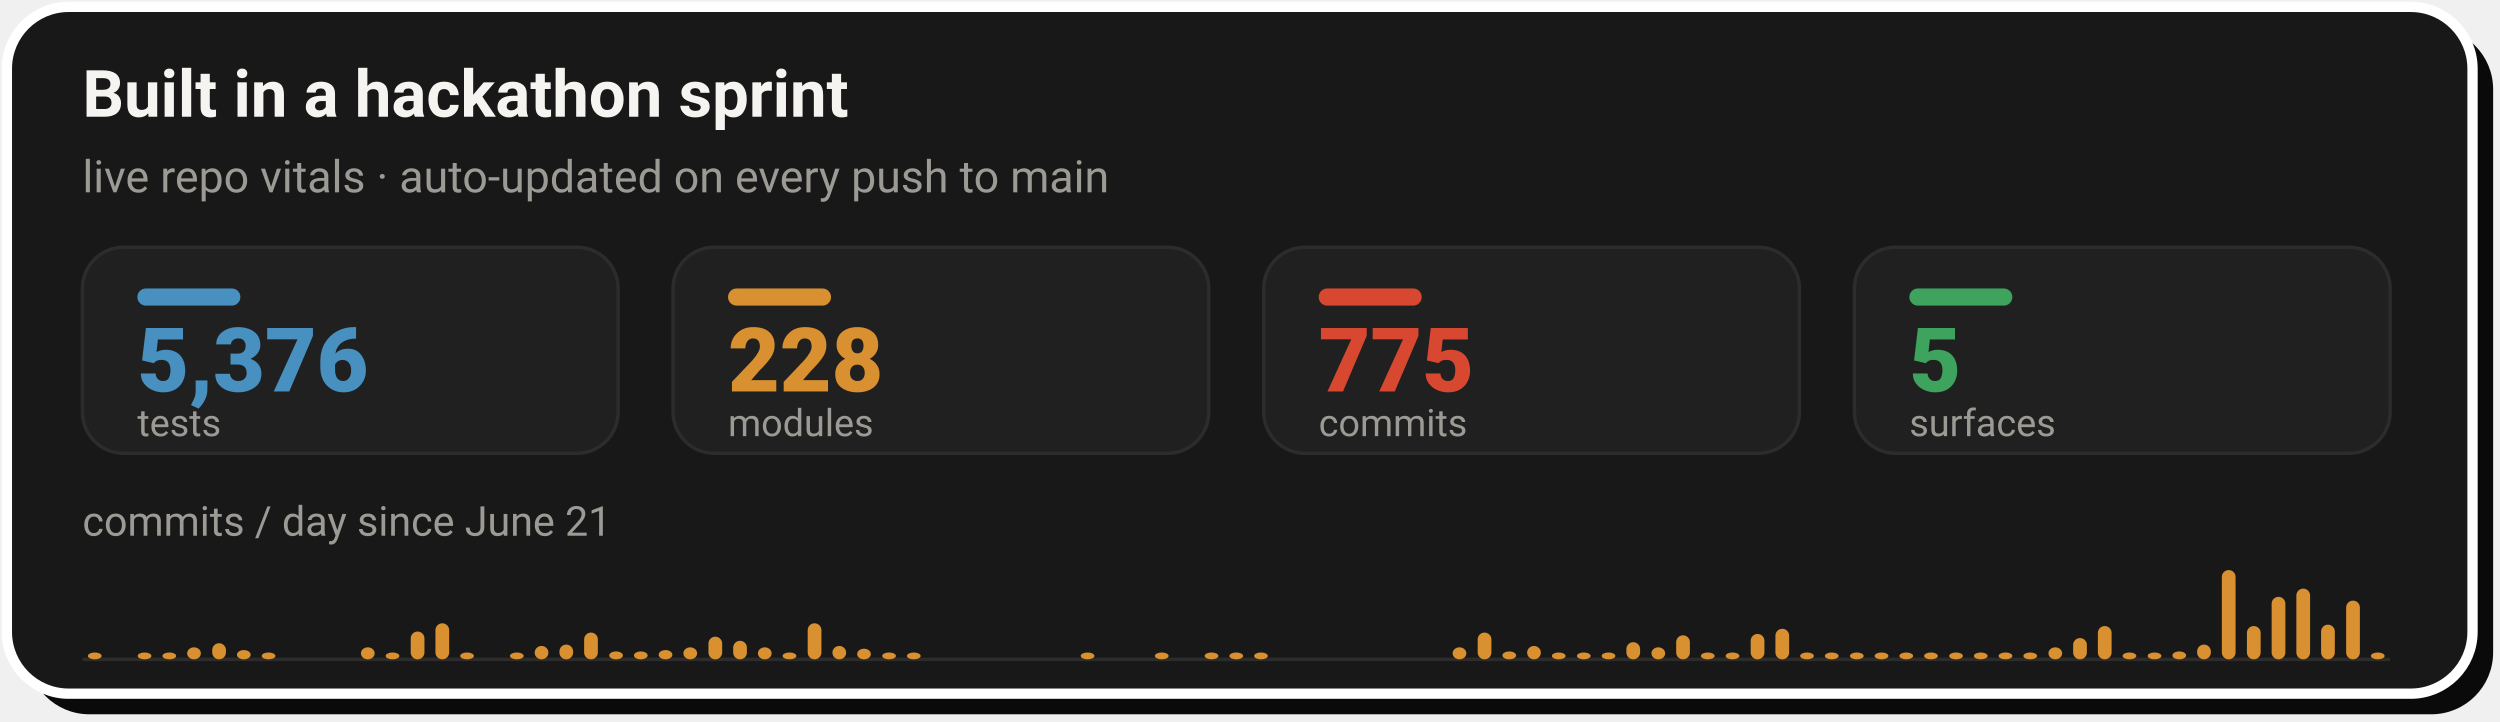
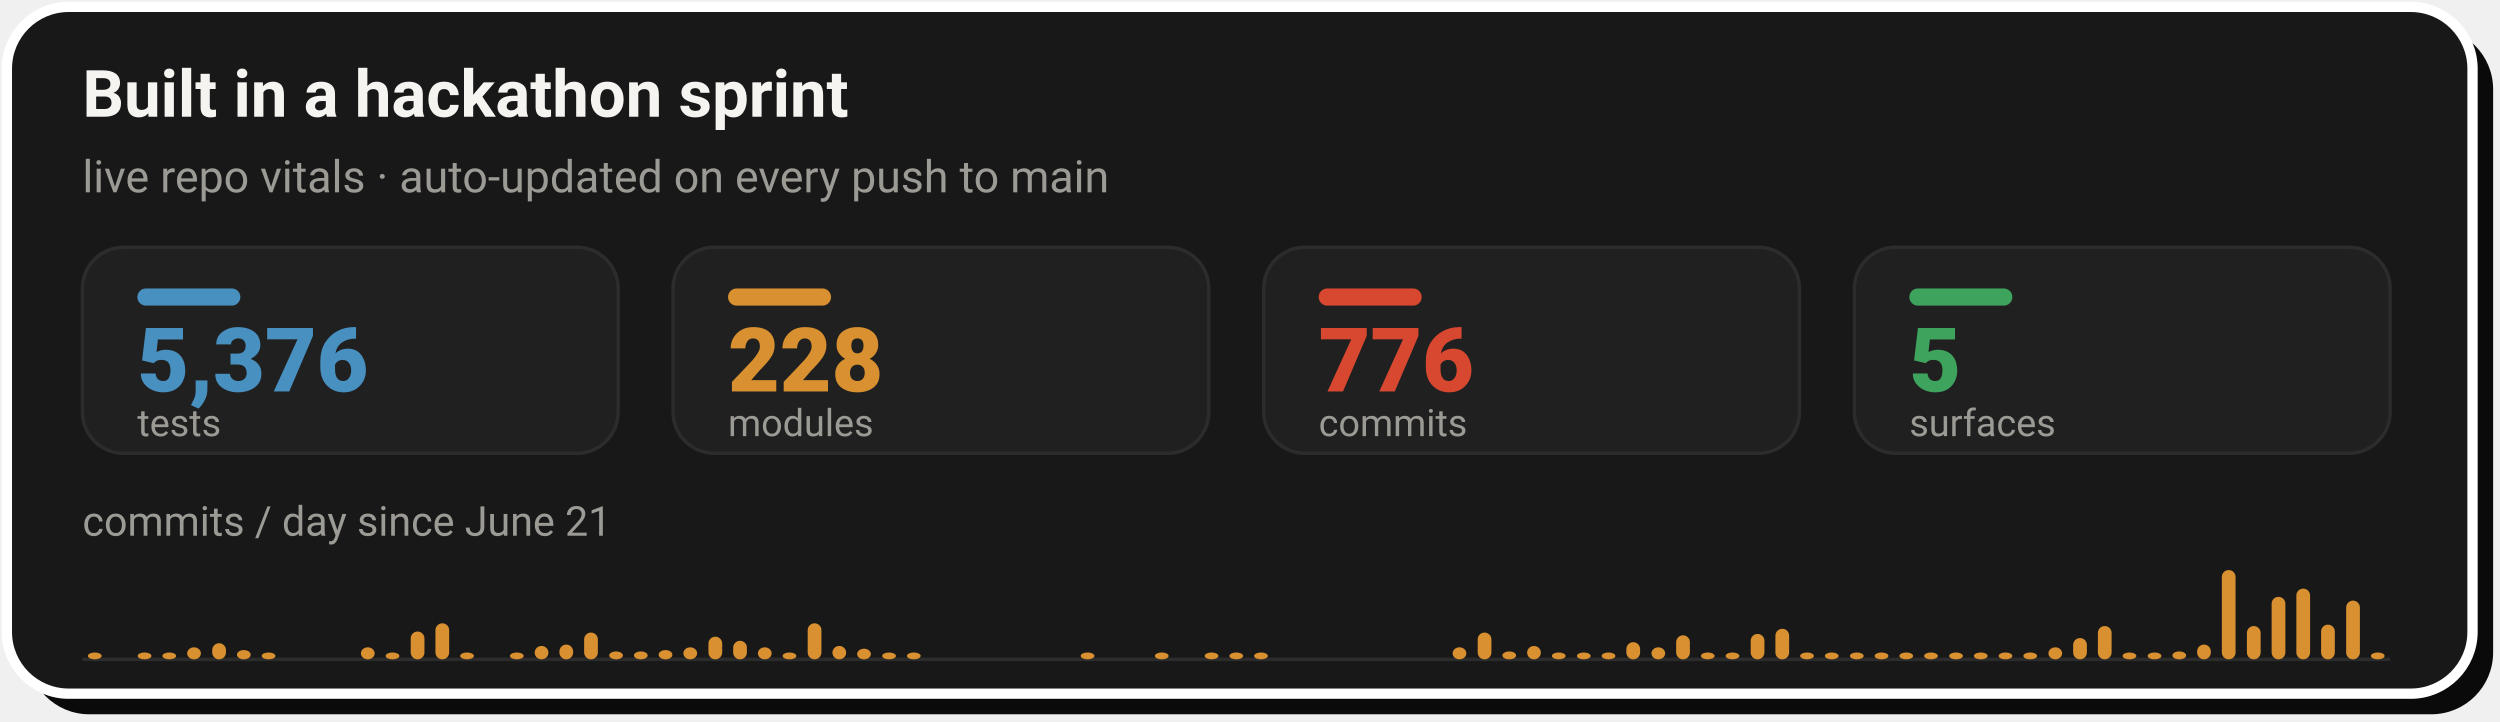
- <svg xmlns="http://www.w3.org/2000/svg" width="728" height="210" viewBox="0 0 728 210" role="img" aria-label="Live repo vitals: 5,376 tests, 228 modules, 775 commits across 5 surfaces, with a commits-per-day sprint velocity chart since June 21">
+ <svg xmlns="http://www.w3.org/2000/svg" width="728" height="210" viewBox="0 0 728 210" role="img" aria-label="Live repo vitals: 5,376 tests, 228 modules, 776 commits across 5 surfaces, with a commits-per-day sprint velocity chart since June 21">
  <rect x="8" y="8" width="718" height="200" rx="18" fill="#0A0A0A" />
  <rect x="2" y="2" width="718" height="200" rx="18" fill="#181818" stroke="#FFFFFF" stroke-width="3" />
  <text x="24" y="34" font-family="-apple-system,'Segoe UI',Roboto,Helvetica,Arial,sans-serif" font-size="19" font-weight="700" fill="#F5F4F1">Built in a hackathon sprint</text>
  <text x="24" y="56" font-family="-apple-system,'Segoe UI',Roboto,Helvetica,Arial,sans-serif" font-size="13" fill="#9C9A94">live repo vitals · auto-updated on every push to main</text>
  <rect x="24.0" y="72" width="156.0" height="60" rx="12" fill="#202020" stroke="#2C2C2C" stroke-width="1" />
  <rect x="40.0" y="84" width="30" height="5" rx="2.5" fill="#4890C0" />
  <text x="40.0" y="114" font-family="-apple-system,'Segoe UI',Roboto,Helvetica,Arial,sans-serif" font-size="26" font-weight="800" fill="#4890C0">5,376</text>
  <text x="40.0" y="127" font-family="-apple-system,'Segoe UI',Roboto,Helvetica,Arial,sans-serif" font-size="11" fill="#9C9A94">tests</text>
  <rect x="196.0" y="72" width="156.0" height="60" rx="12" fill="#202020" stroke="#2C2C2C" stroke-width="1" />
  <rect x="212.0" y="84" width="30" height="5" rx="2.5" fill="#D89030" />
  <text x="212.0" y="114" font-family="-apple-system,'Segoe UI',Roboto,Helvetica,Arial,sans-serif" font-size="26" font-weight="800" fill="#D89030">228</text>
  <text x="212.0" y="127" font-family="-apple-system,'Segoe UI',Roboto,Helvetica,Arial,sans-serif" font-size="11" fill="#9C9A94">modules</text>
  <rect x="368.0" y="72" width="156.0" height="60" rx="12" fill="#202020" stroke="#2C2C2C" stroke-width="1" />
  <rect x="384.0" y="84" width="30" height="5" rx="2.5" fill="#D84830" />
-   <text x="384.0" y="114" font-family="-apple-system,'Segoe UI',Roboto,Helvetica,Arial,sans-serif" font-size="26" font-weight="800" fill="#D84830">775</text>
+   <text x="384.0" y="114" font-family="-apple-system,'Segoe UI',Roboto,Helvetica,Arial,sans-serif" font-size="26" font-weight="800" fill="#D84830">776</text>
  <text x="384.0" y="127" font-family="-apple-system,'Segoe UI',Roboto,Helvetica,Arial,sans-serif" font-size="11" fill="#9C9A94">commits</text>
  <rect x="540.0" y="72" width="156.0" height="60" rx="12" fill="#202020" stroke="#2C2C2C" stroke-width="1" />
  <rect x="556.0" y="84" width="30" height="5" rx="2.5" fill="#3DA35D" />
  <text x="556.0" y="114" font-family="-apple-system,'Segoe UI',Roboto,Helvetica,Arial,sans-serif" font-size="26" font-weight="800" fill="#3DA35D">5</text>
  <text x="556.0" y="127" font-family="-apple-system,'Segoe UI',Roboto,Helvetica,Arial,sans-serif" font-size="11" fill="#9C9A94">surfaces</text>
  <text x="24" y="156" font-family="-apple-system,'Segoe UI',Roboto,Helvetica,Arial,sans-serif" font-size="12" fill="#9C9A94">commits / day since June 21</text>
  <line x1="24.0" y1="192" x2="696.0" y2="192" stroke="#2C2C2C" stroke-width="1" />
  <rect x="25.6" y="190.0" width="4.0" height="2.0" rx="2" fill="#D89030" />
  <rect x="40.1" y="190.0" width="4.0" height="2.0" rx="2" fill="#D89030" />
  <rect x="47.3" y="190.0" width="4.0" height="2.0" rx="2" fill="#D89030" />
  <rect x="54.5" y="188.5" width="4.0" height="3.5" rx="2" fill="#D89030" />
  <rect x="61.8" y="187.3" width="4.0" height="4.7" rx="2" fill="#D89030" />
  <rect x="69.0" y="189.3" width="4.0" height="2.7" rx="2" fill="#D89030" />
  <rect x="76.2" y="190.0" width="4.0" height="2.0" rx="2" fill="#D89030" />
  <rect x="105.1" y="188.5" width="4.0" height="3.5" rx="2" fill="#D89030" />
  <rect x="112.3" y="190.0" width="4.0" height="2.0" rx="2" fill="#D89030" />
  <rect x="119.6" y="183.9" width="4.0" height="8.1" rx="2" fill="#D89030" />
  <rect x="126.8" y="181.5" width="4.0" height="10.5" rx="2" fill="#D89030" />
  <rect x="134.0" y="190.0" width="4.0" height="2.0" rx="2" fill="#D89030" />
  <rect x="148.5" y="190.0" width="4.0" height="2.0" rx="2" fill="#D89030" />
  <rect x="155.7" y="188.1" width="4.0" height="3.9" rx="2" fill="#D89030" />
  <rect x="162.9" y="187.7" width="4.0" height="4.3" rx="2" fill="#D89030" />
  <rect x="170.1" y="184.2" width="4.0" height="7.8" rx="2" fill="#D89030" />
  <rect x="177.4" y="189.7" width="4.0" height="2.3" rx="2" fill="#D89030" />
  <rect x="184.6" y="189.7" width="4.0" height="2.3" rx="2" fill="#D89030" />
  <rect x="191.8" y="189.3" width="4.0" height="2.7" rx="2" fill="#D89030" />
  <rect x="199.0" y="188.5" width="4.0" height="3.5" rx="2" fill="#D89030" />
  <rect x="206.3" y="185.4" width="4.0" height="6.6" rx="2" fill="#D89030" />
  <rect x="213.5" y="186.6" width="4.0" height="5.4" rx="2" fill="#D89030" />
  <rect x="220.7" y="188.5" width="4.0" height="3.5" rx="2" fill="#D89030" />
  <rect x="227.9" y="190.0" width="4.0" height="2.0" rx="2" fill="#D89030" />
  <rect x="235.2" y="181.5" width="4.0" height="10.5" rx="2" fill="#D89030" />
  <rect x="242.4" y="188.1" width="4.0" height="3.9" rx="2" fill="#D89030" />
  <rect x="249.6" y="188.9" width="4.0" height="3.1" rx="2" fill="#D89030" />
  <rect x="256.9" y="190.0" width="4.0" height="2.0" rx="2" fill="#D89030" />
  <rect x="264.1" y="190.0" width="4.0" height="2.0" rx="2" fill="#D89030" />
  <rect x="314.7" y="190.0" width="4.0" height="2.0" rx="2" fill="#D89030" />
  <rect x="336.3" y="190.0" width="4.0" height="2.0" rx="2" fill="#D89030" />
  <rect x="350.8" y="190.0" width="4.0" height="2.0" rx="2" fill="#D89030" />
  <rect x="358.0" y="190.0" width="4.0" height="2.0" rx="2" fill="#D89030" />
  <rect x="365.2" y="190.0" width="4.0" height="2.0" rx="2" fill="#D89030" />
  <rect x="423.0" y="188.5" width="4.0" height="3.5" rx="2" fill="#D89030" />
  <rect x="430.3" y="184.2" width="4.0" height="7.8" rx="2" fill="#D89030" />
  <rect x="437.5" y="189.7" width="4.0" height="2.3" rx="2" fill="#D89030" />
  <rect x="444.7" y="188.1" width="4.0" height="3.9" rx="2" fill="#D89030" />
  <rect x="451.9" y="190.0" width="4.0" height="2.0" rx="2" fill="#D89030" />
  <rect x="459.2" y="190.0" width="4.0" height="2.0" rx="2" fill="#D89030" />
  <rect x="466.4" y="190.0" width="4.0" height="2.0" rx="2" fill="#D89030" />
  <rect x="473.6" y="187.0" width="4.0" height="5.0" rx="2" fill="#D89030" />
  <rect x="480.9" y="188.5" width="4.0" height="3.5" rx="2" fill="#D89030" />
  <rect x="488.1" y="185.0" width="4.0" height="7.0" rx="2" fill="#D89030" />
  <rect x="495.3" y="190.0" width="4.0" height="2.0" rx="2" fill="#D89030" />
  <rect x="502.5" y="190.0" width="4.0" height="2.0" rx="2" fill="#D89030" />
  <rect x="509.8" y="184.6" width="4.0" height="7.4" rx="2" fill="#D89030" />
  <rect x="517.0" y="183.1" width="4.0" height="8.9" rx="2" fill="#D89030" />
  <rect x="524.2" y="190.0" width="4.0" height="2.0" rx="2" fill="#D89030" />
  <rect x="531.4" y="190.0" width="4.0" height="2.0" rx="2" fill="#D89030" />
  <rect x="538.7" y="190.0" width="4.0" height="2.0" rx="2" fill="#D89030" />
  <rect x="545.9" y="190.0" width="4.0" height="2.0" rx="2" fill="#D89030" />
  <rect x="553.1" y="190.0" width="4.0" height="2.0" rx="2" fill="#D89030" />
  <rect x="560.3" y="190.0" width="4.0" height="2.0" rx="2" fill="#D89030" />
  <rect x="567.6" y="190.0" width="4.0" height="2.0" rx="2" fill="#D89030" />
  <rect x="574.8" y="190.0" width="4.0" height="2.0" rx="2" fill="#D89030" />
  <rect x="582.0" y="190.0" width="4.0" height="2.0" rx="2" fill="#D89030" />
  <rect x="589.2" y="190.0" width="4.0" height="2.0" rx="2" fill="#D89030" />
  <rect x="596.5" y="188.5" width="4.0" height="3.5" rx="2" fill="#D89030" />
  <rect x="603.7" y="185.8" width="4.0" height="6.2" rx="2" fill="#D89030" />
  <rect x="610.9" y="182.3" width="4.0" height="9.7" rx="2" fill="#D89030" />
  <rect x="618.1" y="190.0" width="4.0" height="2.0" rx="2" fill="#D89030" />
  <rect x="625.4" y="190.0" width="4.0" height="2.0" rx="2" fill="#D89030" />
  <rect x="632.6" y="189.7" width="4.0" height="2.3" rx="2" fill="#D89030" />
  <rect x="639.8" y="187.7" width="4.0" height="4.3" rx="2" fill="#D89030" />
  <rect x="647.0" y="166.0" width="4.0" height="26.0" rx="2" fill="#D89030" />
  <rect x="654.3" y="182.3" width="4.0" height="9.7" rx="2" fill="#D89030" />
  <rect x="661.5" y="173.8" width="4.0" height="18.2" rx="2" fill="#D89030" />
  <rect x="668.7" y="171.4" width="4.0" height="20.6" rx="2" fill="#D89030" />
  <rect x="675.9" y="181.9" width="4.0" height="10.1" rx="2" fill="#D89030" />
  <rect x="683.2" y="174.9" width="4.0" height="17.1" rx="2" fill="#D89030" />
  <rect x="690.4" y="190.0" width="4.0" height="2.0" rx="2" fill="#D89030" />
</svg>
